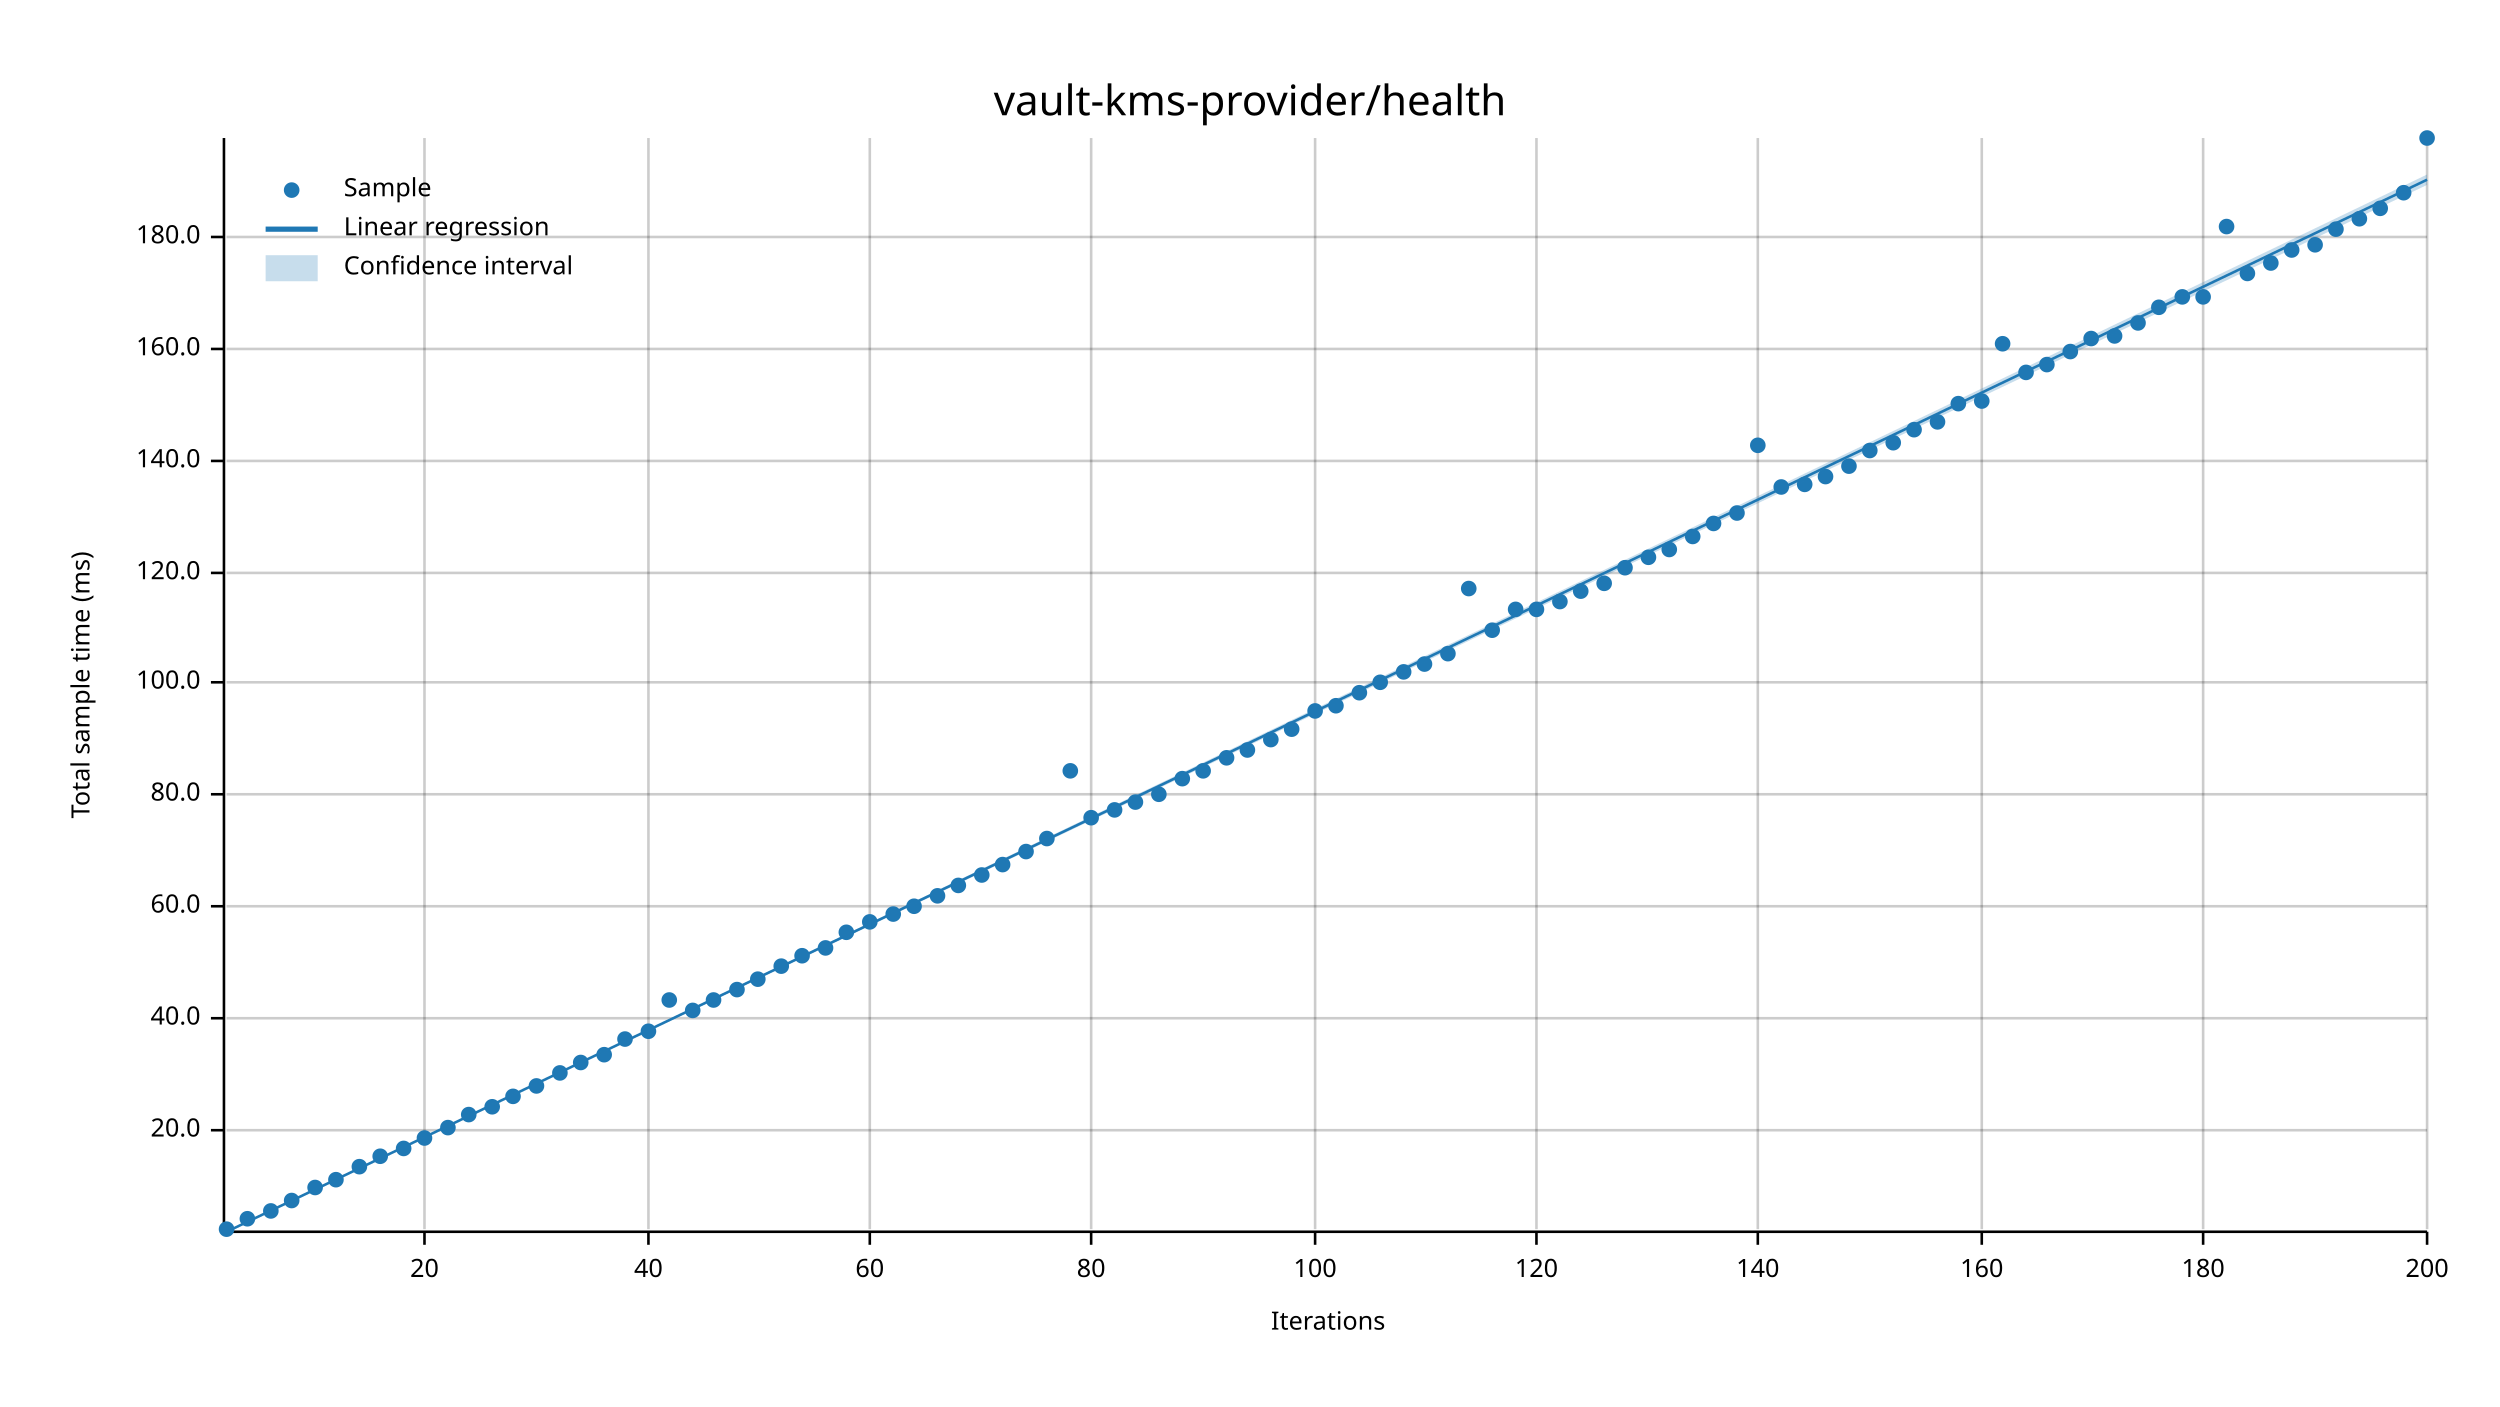
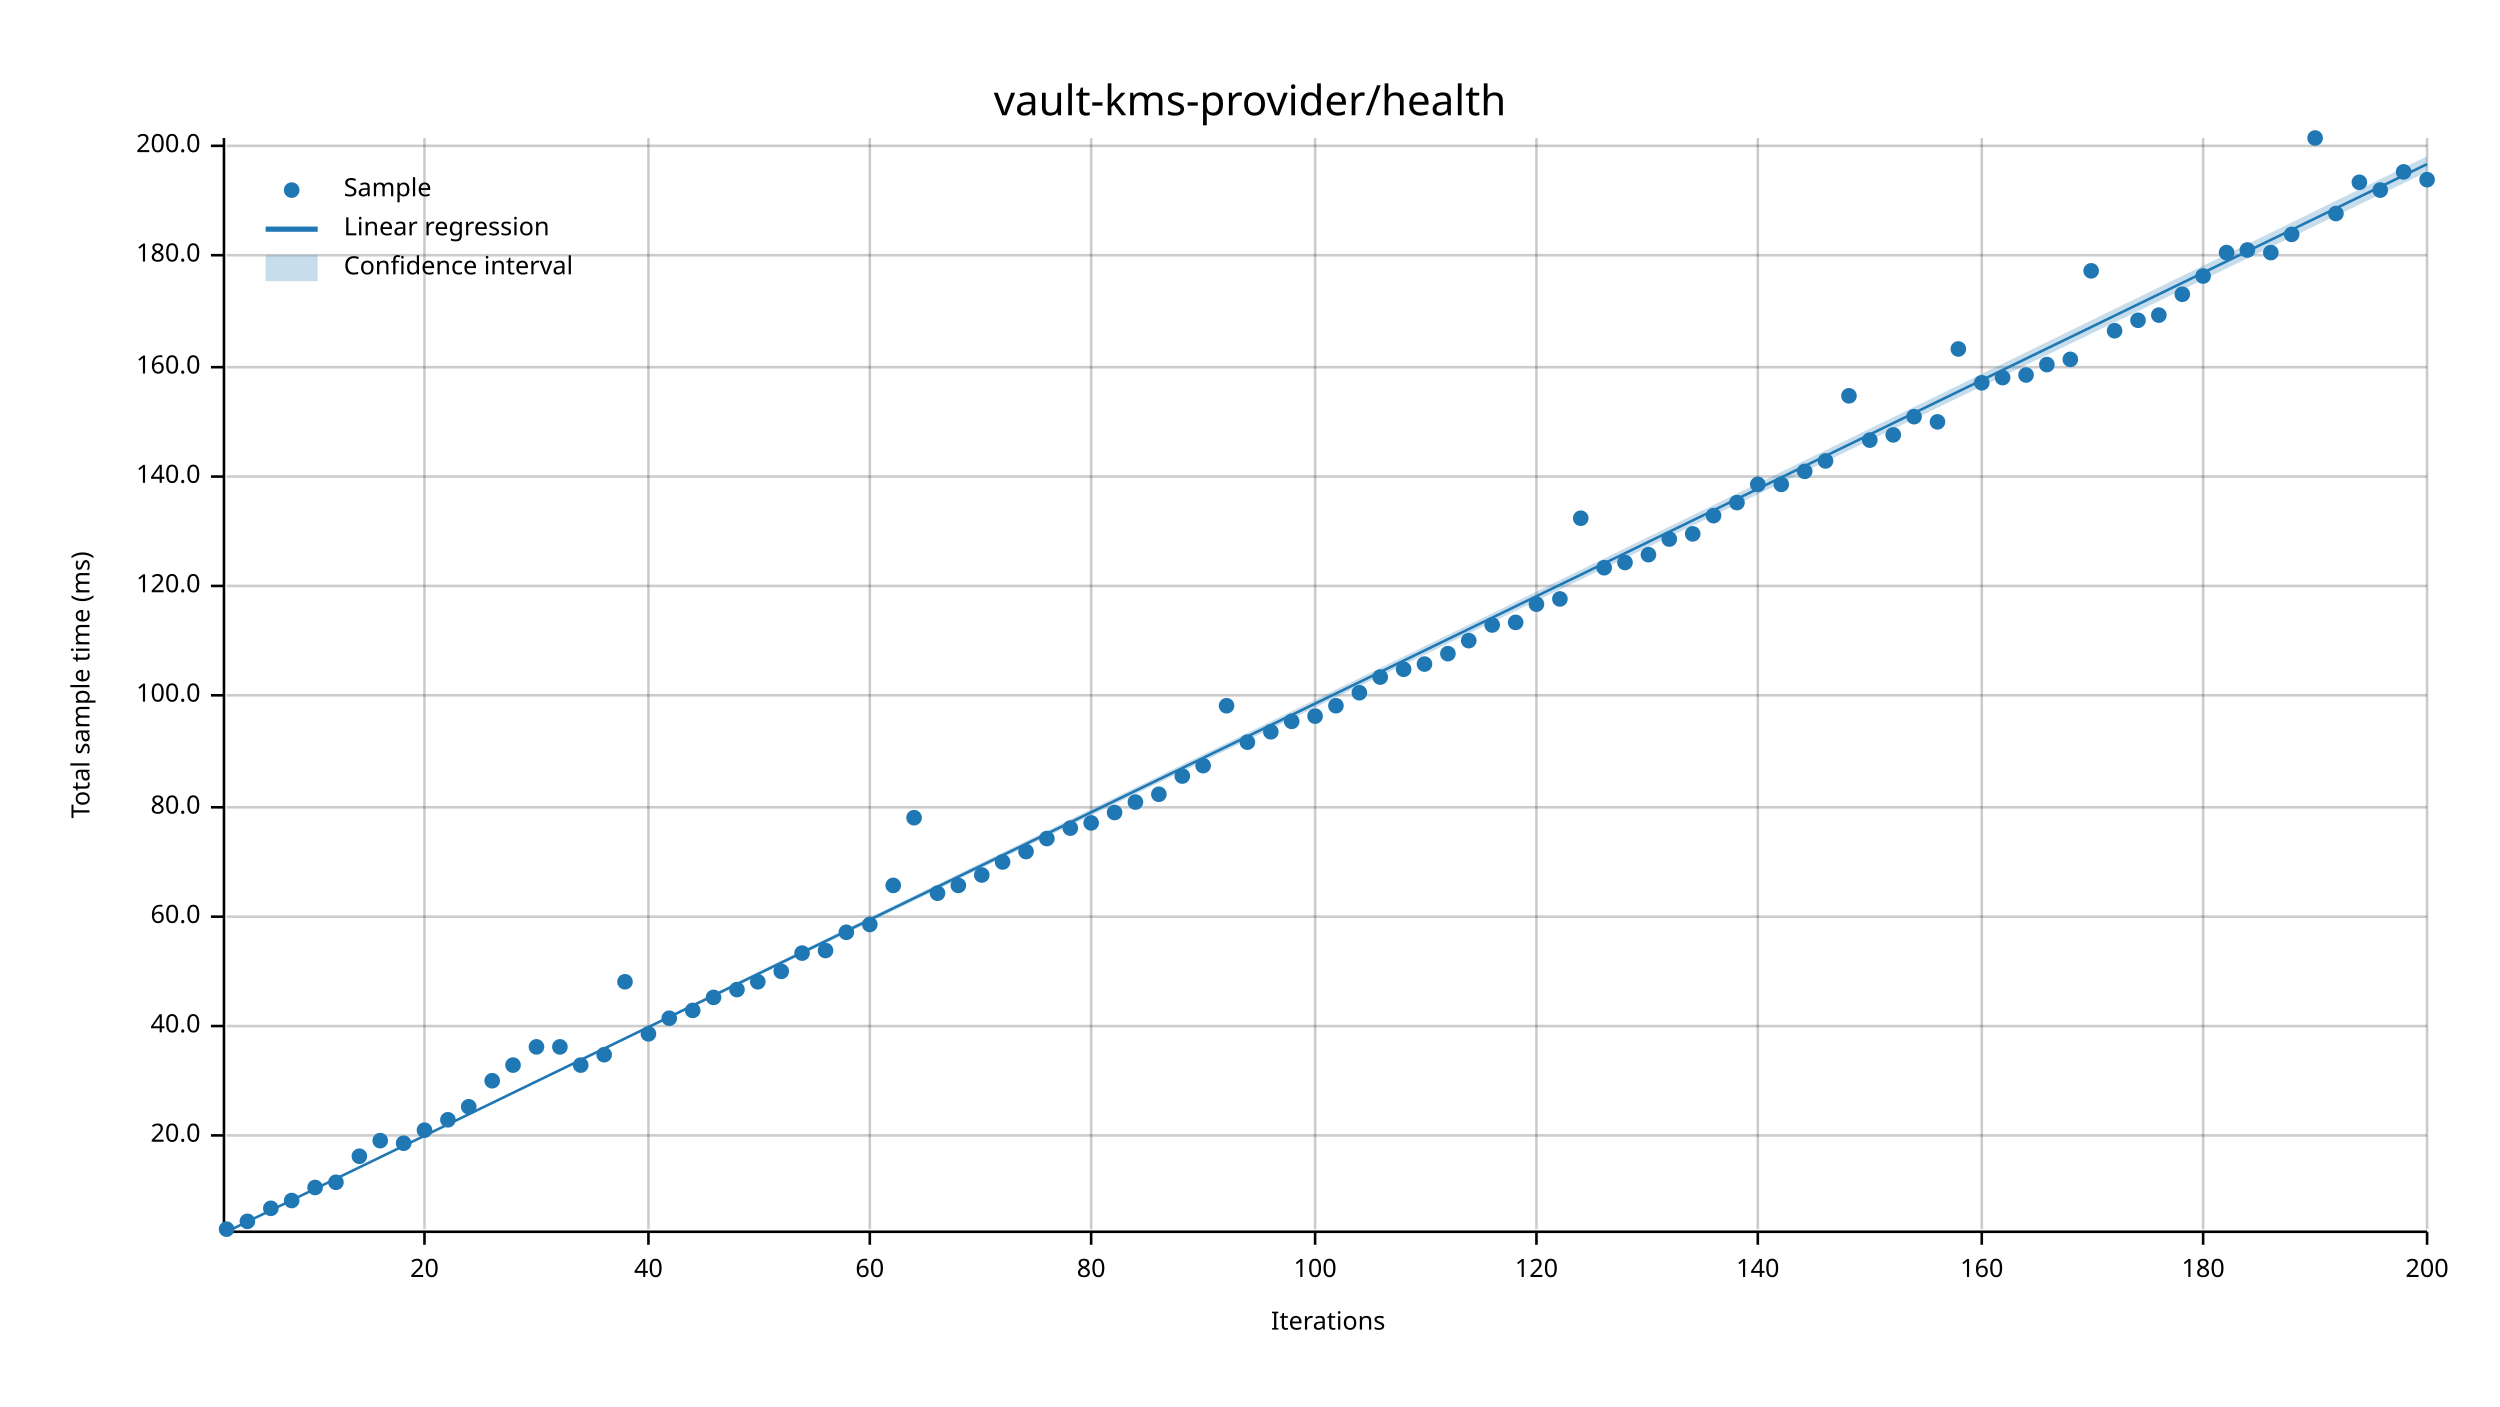
<svg xmlns="http://www.w3.org/2000/svg" width="960" height="540" viewBox="0 0 960 540">
  <text x="480" y="32" dy="0.76em" text-anchor="middle" font-family="sans-serif" font-size="16.129" opacity="1" fill="#000000">
vault-kms-provider/health
</text>
  <text x="27" y="263" dy="0.76em" text-anchor="middle" font-family="sans-serif" font-size="9.677" opacity="1" fill="#000000" transform="rotate(270, 27, 263)">
Total sample time (ms)
</text>
  <text x="510" y="513" dy="-0.5ex" text-anchor="middle" font-family="sans-serif" font-size="9.677" opacity="1" fill="#000000">
Iterations
</text>
  <line opacity="0.2" stroke="#000000" stroke-width="1" x1="163" y1="472" x2="163" y2="53" />
  <line opacity="0.2" stroke="#000000" stroke-width="1" x1="249" y1="472" x2="249" y2="53" />
  <line opacity="0.2" stroke="#000000" stroke-width="1" x1="334" y1="472" x2="334" y2="53" />
  <line opacity="0.2" stroke="#000000" stroke-width="1" x1="419" y1="472" x2="419" y2="53" />
  <line opacity="0.2" stroke="#000000" stroke-width="1" x1="505" y1="472" x2="505" y2="53" />
  <line opacity="0.2" stroke="#000000" stroke-width="1" x1="590" y1="472" x2="590" y2="53" />
  <line opacity="0.2" stroke="#000000" stroke-width="1" x1="675" y1="472" x2="675" y2="53" />
  <line opacity="0.2" stroke="#000000" stroke-width="1" x1="761" y1="472" x2="761" y2="53" />
  <line opacity="0.2" stroke="#000000" stroke-width="1" x1="846" y1="472" x2="846" y2="53" />
  <line opacity="0.2" stroke="#000000" stroke-width="1" x1="932" y1="472" x2="932" y2="53" />
-   <line opacity="0.2" stroke="#000000" stroke-width="1" x1="87" y1="434" x2="932" y2="434" />
-   <line opacity="0.2" stroke="#000000" stroke-width="1" x1="87" y1="391" x2="932" y2="391" />
-   <line opacity="0.2" stroke="#000000" stroke-width="1" x1="87" y1="348" x2="932" y2="348" />
-   <line opacity="0.2" stroke="#000000" stroke-width="1" x1="87" y1="305" x2="932" y2="305" />
-   <line opacity="0.2" stroke="#000000" stroke-width="1" x1="87" y1="262" x2="932" y2="262" />
-   <line opacity="0.2" stroke="#000000" stroke-width="1" x1="87" y1="220" x2="932" y2="220" />
-   <line opacity="0.2" stroke="#000000" stroke-width="1" x1="87" y1="177" x2="932" y2="177" />
-   <line opacity="0.2" stroke="#000000" stroke-width="1" x1="87" y1="134" x2="932" y2="134" />
-   <line opacity="0.2" stroke="#000000" stroke-width="1" x1="87" y1="91" x2="932" y2="91" />
+   <line opacity="0.2" stroke="#000000" stroke-width="1" x1="87" y1="436" x2="932" y2="436" />
+   <line opacity="0.2" stroke="#000000" stroke-width="1" x1="87" y1="394" x2="932" y2="394" />
+   <line opacity="0.2" stroke="#000000" stroke-width="1" x1="87" y1="352" x2="932" y2="352" />
+   <line opacity="0.2" stroke="#000000" stroke-width="1" x1="87" y1="310" x2="932" y2="310" />
+   <line opacity="0.2" stroke="#000000" stroke-width="1" x1="87" y1="267" x2="932" y2="267" />
+   <line opacity="0.2" stroke="#000000" stroke-width="1" x1="87" y1="225" x2="932" y2="225" />
+   <line opacity="0.2" stroke="#000000" stroke-width="1" x1="87" y1="183" x2="932" y2="183" />
+   <line opacity="0.2" stroke="#000000" stroke-width="1" x1="87" y1="141" x2="932" y2="141" />
+   <line opacity="0.2" stroke="#000000" stroke-width="1" x1="87" y1="98" x2="932" y2="98" />
+   <line opacity="0.2" stroke="#000000" stroke-width="1" x1="87" y1="56" x2="932" y2="56" />
  <polyline fill="none" opacity="1" stroke="#000000" stroke-width="1" points="86,53 86,472 " />
-   <text x="77" y="434" dy="0.5ex" text-anchor="end" font-family="sans-serif" font-size="9.677" opacity="1" fill="#000000">
+   <text x="77" y="436" dy="0.5ex" text-anchor="end" font-family="sans-serif" font-size="9.677" opacity="1" fill="#000000">
20.0
</text>
-   <polyline fill="none" opacity="1" stroke="#000000" stroke-width="1" points="81,434 86,434 " />
-   <text x="77" y="391" dy="0.5ex" text-anchor="end" font-family="sans-serif" font-size="9.677" opacity="1" fill="#000000">
+   <polyline fill="none" opacity="1" stroke="#000000" stroke-width="1" points="81,436 86,436 " />
+   <text x="77" y="394" dy="0.5ex" text-anchor="end" font-family="sans-serif" font-size="9.677" opacity="1" fill="#000000">
40.0
</text>
-   <polyline fill="none" opacity="1" stroke="#000000" stroke-width="1" points="81,391 86,391 " />
-   <text x="77" y="348" dy="0.5ex" text-anchor="end" font-family="sans-serif" font-size="9.677" opacity="1" fill="#000000">
+   <polyline fill="none" opacity="1" stroke="#000000" stroke-width="1" points="81,394 86,394 " />
+   <text x="77" y="352" dy="0.5ex" text-anchor="end" font-family="sans-serif" font-size="9.677" opacity="1" fill="#000000">
60.0
</text>
-   <polyline fill="none" opacity="1" stroke="#000000" stroke-width="1" points="81,348 86,348 " />
-   <text x="77" y="305" dy="0.5ex" text-anchor="end" font-family="sans-serif" font-size="9.677" opacity="1" fill="#000000">
+   <polyline fill="none" opacity="1" stroke="#000000" stroke-width="1" points="81,352 86,352 " />
+   <text x="77" y="310" dy="0.5ex" text-anchor="end" font-family="sans-serif" font-size="9.677" opacity="1" fill="#000000">
80.0
</text>
-   <polyline fill="none" opacity="1" stroke="#000000" stroke-width="1" points="81,305 86,305 " />
-   <text x="77" y="262" dy="0.5ex" text-anchor="end" font-family="sans-serif" font-size="9.677" opacity="1" fill="#000000">
+   <polyline fill="none" opacity="1" stroke="#000000" stroke-width="1" points="81,310 86,310 " />
+   <text x="77" y="267" dy="0.5ex" text-anchor="end" font-family="sans-serif" font-size="9.677" opacity="1" fill="#000000">
100.0
</text>
-   <polyline fill="none" opacity="1" stroke="#000000" stroke-width="1" points="81,262 86,262 " />
-   <text x="77" y="220" dy="0.5ex" text-anchor="end" font-family="sans-serif" font-size="9.677" opacity="1" fill="#000000">
+   <polyline fill="none" opacity="1" stroke="#000000" stroke-width="1" points="81,267 86,267 " />
+   <text x="77" y="225" dy="0.5ex" text-anchor="end" font-family="sans-serif" font-size="9.677" opacity="1" fill="#000000">
120.0
</text>
-   <polyline fill="none" opacity="1" stroke="#000000" stroke-width="1" points="81,220 86,220 " />
-   <text x="77" y="177" dy="0.5ex" text-anchor="end" font-family="sans-serif" font-size="9.677" opacity="1" fill="#000000">
+   <polyline fill="none" opacity="1" stroke="#000000" stroke-width="1" points="81,225 86,225 " />
+   <text x="77" y="183" dy="0.5ex" text-anchor="end" font-family="sans-serif" font-size="9.677" opacity="1" fill="#000000">
140.0
</text>
-   <polyline fill="none" opacity="1" stroke="#000000" stroke-width="1" points="81,177 86,177 " />
-   <text x="77" y="134" dy="0.5ex" text-anchor="end" font-family="sans-serif" font-size="9.677" opacity="1" fill="#000000">
+   <polyline fill="none" opacity="1" stroke="#000000" stroke-width="1" points="81,183 86,183 " />
+   <text x="77" y="141" dy="0.5ex" text-anchor="end" font-family="sans-serif" font-size="9.677" opacity="1" fill="#000000">
160.0
</text>
-   <polyline fill="none" opacity="1" stroke="#000000" stroke-width="1" points="81,134 86,134 " />
-   <text x="77" y="91" dy="0.5ex" text-anchor="end" font-family="sans-serif" font-size="9.677" opacity="1" fill="#000000">
+   <polyline fill="none" opacity="1" stroke="#000000" stroke-width="1" points="81,141 86,141 " />
+   <text x="77" y="98" dy="0.5ex" text-anchor="end" font-family="sans-serif" font-size="9.677" opacity="1" fill="#000000">
180.0
</text>
-   <polyline fill="none" opacity="1" stroke="#000000" stroke-width="1" points="81,91 86,91 " />
+   <polyline fill="none" opacity="1" stroke="#000000" stroke-width="1" points="81,98 86,98 " />
+   <text x="77" y="56" dy="0.5ex" text-anchor="end" font-family="sans-serif" font-size="9.677" opacity="1" fill="#000000">
+ 200.0
+ </text>
+   <polyline fill="none" opacity="1" stroke="#000000" stroke-width="1" points="81,56 86,56 " />
  <polyline fill="none" opacity="1" stroke="#000000" stroke-width="1" points="87,473 932,473 " />
  <text x="163" y="483" dy="0.76em" text-anchor="middle" font-family="sans-serif" font-size="9.677" opacity="1" fill="#000000">
20
</text>
  <polyline fill="none" opacity="1" stroke="#000000" stroke-width="1" points="163,473 163,478 " />
  <text x="249" y="483" dy="0.76em" text-anchor="middle" font-family="sans-serif" font-size="9.677" opacity="1" fill="#000000">
40
</text>
  <polyline fill="none" opacity="1" stroke="#000000" stroke-width="1" points="249,473 249,478 " />
  <text x="334" y="483" dy="0.76em" text-anchor="middle" font-family="sans-serif" font-size="9.677" opacity="1" fill="#000000">
60
</text>
  <polyline fill="none" opacity="1" stroke="#000000" stroke-width="1" points="334,473 334,478 " />
  <text x="419" y="483" dy="0.76em" text-anchor="middle" font-family="sans-serif" font-size="9.677" opacity="1" fill="#000000">
80
</text>
  <polyline fill="none" opacity="1" stroke="#000000" stroke-width="1" points="419,473 419,478 " />
  <text x="505" y="483" dy="0.76em" text-anchor="middle" font-family="sans-serif" font-size="9.677" opacity="1" fill="#000000">
100
</text>
  <polyline fill="none" opacity="1" stroke="#000000" stroke-width="1" points="505,473 505,478 " />
  <text x="590" y="483" dy="0.76em" text-anchor="middle" font-family="sans-serif" font-size="9.677" opacity="1" fill="#000000">
120
</text>
  <polyline fill="none" opacity="1" stroke="#000000" stroke-width="1" points="590,473 590,478 " />
  <text x="675" y="483" dy="0.76em" text-anchor="middle" font-family="sans-serif" font-size="9.677" opacity="1" fill="#000000">
140
</text>
  <polyline fill="none" opacity="1" stroke="#000000" stroke-width="1" points="675,473 675,478 " />
  <text x="761" y="483" dy="0.76em" text-anchor="middle" font-family="sans-serif" font-size="9.677" opacity="1" fill="#000000">
160
</text>
  <polyline fill="none" opacity="1" stroke="#000000" stroke-width="1" points="761,473 761,478 " />
  <text x="846" y="483" dy="0.76em" text-anchor="middle" font-family="sans-serif" font-size="9.677" opacity="1" fill="#000000">
180
</text>
  <polyline fill="none" opacity="1" stroke="#000000" stroke-width="1" points="846,473 846,478 " />
  <text x="932" y="483" dy="0.76em" text-anchor="middle" font-family="sans-serif" font-size="9.677" opacity="1" fill="#000000">
200
</text>
  <polyline fill="none" opacity="1" stroke="#000000" stroke-width="1" points="932,473 932,478 " />
  <circle cx="87" cy="472" r="3" opacity="1" fill="#1F78B4" stroke="none" stroke-width="1" />
-   <circle cx="95" cy="468" r="3" opacity="1" fill="#1F78B4" stroke="none" stroke-width="1" />
-   <circle cx="104" cy="465" r="3" opacity="1" fill="#1F78B4" stroke="none" stroke-width="1" />
+   <circle cx="95" cy="469" r="3" opacity="1" fill="#1F78B4" stroke="none" stroke-width="1" />
+   <circle cx="104" cy="464" r="3" opacity="1" fill="#1F78B4" stroke="none" stroke-width="1" />
  <circle cx="112" cy="461" r="3" opacity="1" fill="#1F78B4" stroke="none" stroke-width="1" />
  <circle cx="121" cy="456" r="3" opacity="1" fill="#1F78B4" stroke="none" stroke-width="1" />
-   <circle cx="129" cy="453" r="3" opacity="1" fill="#1F78B4" stroke="none" stroke-width="1" />
-   <circle cx="138" cy="448" r="3" opacity="1" fill="#1F78B4" stroke="none" stroke-width="1" />
-   <circle cx="146" cy="444" r="3" opacity="1" fill="#1F78B4" stroke="none" stroke-width="1" />
-   <circle cx="155" cy="441" r="3" opacity="1" fill="#1F78B4" stroke="none" stroke-width="1" />
-   <circle cx="163" cy="437" r="3" opacity="1" fill="#1F78B4" stroke="none" stroke-width="1" />
-   <circle cx="172" cy="433" r="3" opacity="1" fill="#1F78B4" stroke="none" stroke-width="1" />
-   <circle cx="180" cy="428" r="3" opacity="1" fill="#1F78B4" stroke="none" stroke-width="1" />
-   <circle cx="189" cy="425" r="3" opacity="1" fill="#1F78B4" stroke="none" stroke-width="1" />
-   <circle cx="197" cy="421" r="3" opacity="1" fill="#1F78B4" stroke="none" stroke-width="1" />
-   <circle cx="206" cy="417" r="3" opacity="1" fill="#1F78B4" stroke="none" stroke-width="1" />
-   <circle cx="215" cy="412" r="3" opacity="1" fill="#1F78B4" stroke="none" stroke-width="1" />
-   <circle cx="223" cy="408" r="3" opacity="1" fill="#1F78B4" stroke="none" stroke-width="1" />
+   <circle cx="129" cy="454" r="3" opacity="1" fill="#1F78B4" stroke="none" stroke-width="1" />
+   <circle cx="138" cy="444" r="3" opacity="1" fill="#1F78B4" stroke="none" stroke-width="1" />
+   <circle cx="146" cy="438" r="3" opacity="1" fill="#1F78B4" stroke="none" stroke-width="1" />
+   <circle cx="155" cy="439" r="3" opacity="1" fill="#1F78B4" stroke="none" stroke-width="1" />
+   <circle cx="163" cy="434" r="3" opacity="1" fill="#1F78B4" stroke="none" stroke-width="1" />
+   <circle cx="172" cy="430" r="3" opacity="1" fill="#1F78B4" stroke="none" stroke-width="1" />
+   <circle cx="180" cy="425" r="3" opacity="1" fill="#1F78B4" stroke="none" stroke-width="1" />
+   <circle cx="189" cy="415" r="3" opacity="1" fill="#1F78B4" stroke="none" stroke-width="1" />
+   <circle cx="197" cy="409" r="3" opacity="1" fill="#1F78B4" stroke="none" stroke-width="1" />
+   <circle cx="206" cy="402" r="3" opacity="1" fill="#1F78B4" stroke="none" stroke-width="1" />
+   <circle cx="215" cy="402" r="3" opacity="1" fill="#1F78B4" stroke="none" stroke-width="1" />
+   <circle cx="223" cy="409" r="3" opacity="1" fill="#1F78B4" stroke="none" stroke-width="1" />
  <circle cx="232" cy="405" r="3" opacity="1" fill="#1F78B4" stroke="none" stroke-width="1" />
-   <circle cx="240" cy="399" r="3" opacity="1" fill="#1F78B4" stroke="none" stroke-width="1" />
-   <circle cx="249" cy="396" r="3" opacity="1" fill="#1F78B4" stroke="none" stroke-width="1" />
-   <circle cx="257" cy="384" r="3" opacity="1" fill="#1F78B4" stroke="none" stroke-width="1" />
+   <circle cx="240" cy="377" r="3" opacity="1" fill="#1F78B4" stroke="none" stroke-width="1" />
+   <circle cx="249" cy="397" r="3" opacity="1" fill="#1F78B4" stroke="none" stroke-width="1" />
+   <circle cx="257" cy="391" r="3" opacity="1" fill="#1F78B4" stroke="none" stroke-width="1" />
  <circle cx="266" cy="388" r="3" opacity="1" fill="#1F78B4" stroke="none" stroke-width="1" />
-   <circle cx="274" cy="384" r="3" opacity="1" fill="#1F78B4" stroke="none" stroke-width="1" />
+   <circle cx="274" cy="383" r="3" opacity="1" fill="#1F78B4" stroke="none" stroke-width="1" />
  <circle cx="283" cy="380" r="3" opacity="1" fill="#1F78B4" stroke="none" stroke-width="1" />
-   <circle cx="291" cy="376" r="3" opacity="1" fill="#1F78B4" stroke="none" stroke-width="1" />
-   <circle cx="300" cy="371" r="3" opacity="1" fill="#1F78B4" stroke="none" stroke-width="1" />
-   <circle cx="308" cy="367" r="3" opacity="1" fill="#1F78B4" stroke="none" stroke-width="1" />
-   <circle cx="317" cy="364" r="3" opacity="1" fill="#1F78B4" stroke="none" stroke-width="1" />
+   <circle cx="291" cy="377" r="3" opacity="1" fill="#1F78B4" stroke="none" stroke-width="1" />
+   <circle cx="300" cy="373" r="3" opacity="1" fill="#1F78B4" stroke="none" stroke-width="1" />
+   <circle cx="308" cy="366" r="3" opacity="1" fill="#1F78B4" stroke="none" stroke-width="1" />
+   <circle cx="317" cy="365" r="3" opacity="1" fill="#1F78B4" stroke="none" stroke-width="1" />
  <circle cx="325" cy="358" r="3" opacity="1" fill="#1F78B4" stroke="none" stroke-width="1" />
-   <circle cx="334" cy="354" r="3" opacity="1" fill="#1F78B4" stroke="none" stroke-width="1" />
-   <circle cx="343" cy="351" r="3" opacity="1" fill="#1F78B4" stroke="none" stroke-width="1" />
-   <circle cx="351" cy="348" r="3" opacity="1" fill="#1F78B4" stroke="none" stroke-width="1" />
-   <circle cx="360" cy="344" r="3" opacity="1" fill="#1F78B4" stroke="none" stroke-width="1" />
+   <circle cx="334" cy="355" r="3" opacity="1" fill="#1F78B4" stroke="none" stroke-width="1" />
+   <circle cx="343" cy="340" r="3" opacity="1" fill="#1F78B4" stroke="none" stroke-width="1" />
+   <circle cx="351" cy="314" r="3" opacity="1" fill="#1F78B4" stroke="none" stroke-width="1" />
+   <circle cx="360" cy="343" r="3" opacity="1" fill="#1F78B4" stroke="none" stroke-width="1" />
  <circle cx="368" cy="340" r="3" opacity="1" fill="#1F78B4" stroke="none" stroke-width="1" />
  <circle cx="377" cy="336" r="3" opacity="1" fill="#1F78B4" stroke="none" stroke-width="1" />
-   <circle cx="385" cy="332" r="3" opacity="1" fill="#1F78B4" stroke="none" stroke-width="1" />
+   <circle cx="385" cy="331" r="3" opacity="1" fill="#1F78B4" stroke="none" stroke-width="1" />
  <circle cx="394" cy="327" r="3" opacity="1" fill="#1F78B4" stroke="none" stroke-width="1" />
  <circle cx="402" cy="322" r="3" opacity="1" fill="#1F78B4" stroke="none" stroke-width="1" />
-   <circle cx="411" cy="296" r="3" opacity="1" fill="#1F78B4" stroke="none" stroke-width="1" />
-   <circle cx="419" cy="314" r="3" opacity="1" fill="#1F78B4" stroke="none" stroke-width="1" />
-   <circle cx="428" cy="311" r="3" opacity="1" fill="#1F78B4" stroke="none" stroke-width="1" />
+   <circle cx="411" cy="318" r="3" opacity="1" fill="#1F78B4" stroke="none" stroke-width="1" />
+   <circle cx="419" cy="316" r="3" opacity="1" fill="#1F78B4" stroke="none" stroke-width="1" />
+   <circle cx="428" cy="312" r="3" opacity="1" fill="#1F78B4" stroke="none" stroke-width="1" />
  <circle cx="436" cy="308" r="3" opacity="1" fill="#1F78B4" stroke="none" stroke-width="1" />
  <circle cx="445" cy="305" r="3" opacity="1" fill="#1F78B4" stroke="none" stroke-width="1" />
-   <circle cx="454" cy="299" r="3" opacity="1" fill="#1F78B4" stroke="none" stroke-width="1" />
-   <circle cx="462" cy="296" r="3" opacity="1" fill="#1F78B4" stroke="none" stroke-width="1" />
-   <circle cx="471" cy="291" r="3" opacity="1" fill="#1F78B4" stroke="none" stroke-width="1" />
-   <circle cx="479" cy="288" r="3" opacity="1" fill="#1F78B4" stroke="none" stroke-width="1" />
-   <circle cx="488" cy="284" r="3" opacity="1" fill="#1F78B4" stroke="none" stroke-width="1" />
-   <circle cx="496" cy="280" r="3" opacity="1" fill="#1F78B4" stroke="none" stroke-width="1" />
-   <circle cx="505" cy="273" r="3" opacity="1" fill="#1F78B4" stroke="none" stroke-width="1" />
+   <circle cx="454" cy="298" r="3" opacity="1" fill="#1F78B4" stroke="none" stroke-width="1" />
+   <circle cx="462" cy="294" r="3" opacity="1" fill="#1F78B4" stroke="none" stroke-width="1" />
+   <circle cx="471" cy="271" r="3" opacity="1" fill="#1F78B4" stroke="none" stroke-width="1" />
+   <circle cx="479" cy="285" r="3" opacity="1" fill="#1F78B4" stroke="none" stroke-width="1" />
+   <circle cx="488" cy="281" r="3" opacity="1" fill="#1F78B4" stroke="none" stroke-width="1" />
+   <circle cx="496" cy="277" r="3" opacity="1" fill="#1F78B4" stroke="none" stroke-width="1" />
+   <circle cx="505" cy="275" r="3" opacity="1" fill="#1F78B4" stroke="none" stroke-width="1" />
  <circle cx="513" cy="271" r="3" opacity="1" fill="#1F78B4" stroke="none" stroke-width="1" />
  <circle cx="522" cy="266" r="3" opacity="1" fill="#1F78B4" stroke="none" stroke-width="1" />
-   <circle cx="530" cy="262" r="3" opacity="1" fill="#1F78B4" stroke="none" stroke-width="1" />
-   <circle cx="539" cy="258" r="3" opacity="1" fill="#1F78B4" stroke="none" stroke-width="1" />
+   <circle cx="530" cy="260" r="3" opacity="1" fill="#1F78B4" stroke="none" stroke-width="1" />
+   <circle cx="539" cy="257" r="3" opacity="1" fill="#1F78B4" stroke="none" stroke-width="1" />
  <circle cx="547" cy="255" r="3" opacity="1" fill="#1F78B4" stroke="none" stroke-width="1" />
  <circle cx="556" cy="251" r="3" opacity="1" fill="#1F78B4" stroke="none" stroke-width="1" />
-   <circle cx="564" cy="226" r="3" opacity="1" fill="#1F78B4" stroke="none" stroke-width="1" />
-   <circle cx="573" cy="242" r="3" opacity="1" fill="#1F78B4" stroke="none" stroke-width="1" />
-   <circle cx="582" cy="234" r="3" opacity="1" fill="#1F78B4" stroke="none" stroke-width="1" />
-   <circle cx="590" cy="234" r="3" opacity="1" fill="#1F78B4" stroke="none" stroke-width="1" />
-   <circle cx="599" cy="231" r="3" opacity="1" fill="#1F78B4" stroke="none" stroke-width="1" />
-   <circle cx="607" cy="227" r="3" opacity="1" fill="#1F78B4" stroke="none" stroke-width="1" />
-   <circle cx="616" cy="224" r="3" opacity="1" fill="#1F78B4" stroke="none" stroke-width="1" />
-   <circle cx="624" cy="218" r="3" opacity="1" fill="#1F78B4" stroke="none" stroke-width="1" />
-   <circle cx="633" cy="214" r="3" opacity="1" fill="#1F78B4" stroke="none" stroke-width="1" />
-   <circle cx="641" cy="211" r="3" opacity="1" fill="#1F78B4" stroke="none" stroke-width="1" />
-   <circle cx="650" cy="206" r="3" opacity="1" fill="#1F78B4" stroke="none" stroke-width="1" />
-   <circle cx="658" cy="201" r="3" opacity="1" fill="#1F78B4" stroke="none" stroke-width="1" />
-   <circle cx="667" cy="197" r="3" opacity="1" fill="#1F78B4" stroke="none" stroke-width="1" />
-   <circle cx="675" cy="171" r="3" opacity="1" fill="#1F78B4" stroke="none" stroke-width="1" />
-   <circle cx="684" cy="187" r="3" opacity="1" fill="#1F78B4" stroke="none" stroke-width="1" />
-   <circle cx="693" cy="186" r="3" opacity="1" fill="#1F78B4" stroke="none" stroke-width="1" />
-   <circle cx="701" cy="183" r="3" opacity="1" fill="#1F78B4" stroke="none" stroke-width="1" />
-   <circle cx="710" cy="179" r="3" opacity="1" fill="#1F78B4" stroke="none" stroke-width="1" />
-   <circle cx="718" cy="173" r="3" opacity="1" fill="#1F78B4" stroke="none" stroke-width="1" />
-   <circle cx="727" cy="170" r="3" opacity="1" fill="#1F78B4" stroke="none" stroke-width="1" />
-   <circle cx="735" cy="165" r="3" opacity="1" fill="#1F78B4" stroke="none" stroke-width="1" />
+   <circle cx="564" cy="246" r="3" opacity="1" fill="#1F78B4" stroke="none" stroke-width="1" />
+   <circle cx="573" cy="240" r="3" opacity="1" fill="#1F78B4" stroke="none" stroke-width="1" />
+   <circle cx="582" cy="239" r="3" opacity="1" fill="#1F78B4" stroke="none" stroke-width="1" />
+   <circle cx="590" cy="232" r="3" opacity="1" fill="#1F78B4" stroke="none" stroke-width="1" />
+   <circle cx="599" cy="230" r="3" opacity="1" fill="#1F78B4" stroke="none" stroke-width="1" />
+   <circle cx="607" cy="199" r="3" opacity="1" fill="#1F78B4" stroke="none" stroke-width="1" />
+   <circle cx="616" cy="218" r="3" opacity="1" fill="#1F78B4" stroke="none" stroke-width="1" />
+   <circle cx="624" cy="216" r="3" opacity="1" fill="#1F78B4" stroke="none" stroke-width="1" />
+   <circle cx="633" cy="213" r="3" opacity="1" fill="#1F78B4" stroke="none" stroke-width="1" />
+   <circle cx="641" cy="207" r="3" opacity="1" fill="#1F78B4" stroke="none" stroke-width="1" />
+   <circle cx="650" cy="205" r="3" opacity="1" fill="#1F78B4" stroke="none" stroke-width="1" />
+   <circle cx="658" cy="198" r="3" opacity="1" fill="#1F78B4" stroke="none" stroke-width="1" />
+   <circle cx="667" cy="193" r="3" opacity="1" fill="#1F78B4" stroke="none" stroke-width="1" />
+   <circle cx="675" cy="186" r="3" opacity="1" fill="#1F78B4" stroke="none" stroke-width="1" />
+   <circle cx="684" cy="186" r="3" opacity="1" fill="#1F78B4" stroke="none" stroke-width="1" />
+   <circle cx="693" cy="181" r="3" opacity="1" fill="#1F78B4" stroke="none" stroke-width="1" />
+   <circle cx="701" cy="177" r="3" opacity="1" fill="#1F78B4" stroke="none" stroke-width="1" />
+   <circle cx="710" cy="152" r="3" opacity="1" fill="#1F78B4" stroke="none" stroke-width="1" />
+   <circle cx="718" cy="169" r="3" opacity="1" fill="#1F78B4" stroke="none" stroke-width="1" />
+   <circle cx="727" cy="167" r="3" opacity="1" fill="#1F78B4" stroke="none" stroke-width="1" />
+   <circle cx="735" cy="160" r="3" opacity="1" fill="#1F78B4" stroke="none" stroke-width="1" />
  <circle cx="744" cy="162" r="3" opacity="1" fill="#1F78B4" stroke="none" stroke-width="1" />
-   <circle cx="752" cy="155" r="3" opacity="1" fill="#1F78B4" stroke="none" stroke-width="1" />
-   <circle cx="761" cy="154" r="3" opacity="1" fill="#1F78B4" stroke="none" stroke-width="1" />
-   <circle cx="769" cy="132" r="3" opacity="1" fill="#1F78B4" stroke="none" stroke-width="1" />
-   <circle cx="778" cy="143" r="3" opacity="1" fill="#1F78B4" stroke="none" stroke-width="1" />
+   <circle cx="752" cy="134" r="3" opacity="1" fill="#1F78B4" stroke="none" stroke-width="1" />
+   <circle cx="761" cy="147" r="3" opacity="1" fill="#1F78B4" stroke="none" stroke-width="1" />
+   <circle cx="769" cy="145" r="3" opacity="1" fill="#1F78B4" stroke="none" stroke-width="1" />
+   <circle cx="778" cy="144" r="3" opacity="1" fill="#1F78B4" stroke="none" stroke-width="1" />
  <circle cx="786" cy="140" r="3" opacity="1" fill="#1F78B4" stroke="none" stroke-width="1" />
-   <circle cx="795" cy="135" r="3" opacity="1" fill="#1F78B4" stroke="none" stroke-width="1" />
-   <circle cx="803" cy="130" r="3" opacity="1" fill="#1F78B4" stroke="none" stroke-width="1" />
-   <circle cx="812" cy="129" r="3" opacity="1" fill="#1F78B4" stroke="none" stroke-width="1" />
-   <circle cx="821" cy="124" r="3" opacity="1" fill="#1F78B4" stroke="none" stroke-width="1" />
-   <circle cx="829" cy="118" r="3" opacity="1" fill="#1F78B4" stroke="none" stroke-width="1" />
-   <circle cx="838" cy="114" r="3" opacity="1" fill="#1F78B4" stroke="none" stroke-width="1" />
-   <circle cx="846" cy="114" r="3" opacity="1" fill="#1F78B4" stroke="none" stroke-width="1" />
-   <circle cx="855" cy="87" r="3" opacity="1" fill="#1F78B4" stroke="none" stroke-width="1" />
-   <circle cx="863" cy="105" r="3" opacity="1" fill="#1F78B4" stroke="none" stroke-width="1" />
-   <circle cx="872" cy="101" r="3" opacity="1" fill="#1F78B4" stroke="none" stroke-width="1" />
-   <circle cx="880" cy="96" r="3" opacity="1" fill="#1F78B4" stroke="none" stroke-width="1" />
-   <circle cx="889" cy="94" r="3" opacity="1" fill="#1F78B4" stroke="none" stroke-width="1" />
-   <circle cx="897" cy="88" r="3" opacity="1" fill="#1F78B4" stroke="none" stroke-width="1" />
-   <circle cx="906" cy="84" r="3" opacity="1" fill="#1F78B4" stroke="none" stroke-width="1" />
-   <circle cx="914" cy="80" r="3" opacity="1" fill="#1F78B4" stroke="none" stroke-width="1" />
-   <circle cx="923" cy="74" r="3" opacity="1" fill="#1F78B4" stroke="none" stroke-width="1" />
-   <circle cx="932" cy="53" r="3" opacity="1" fill="#1F78B4" stroke="none" stroke-width="1" />
-   <polyline fill="none" opacity="1" stroke="#1F78B4" stroke-width="1" points="87,473 932,69 " />
-   <polygon opacity="0.25" fill="#1F78B4" points="87,473 932,71 932,67 " />
+   <circle cx="795" cy="138" r="3" opacity="1" fill="#1F78B4" stroke="none" stroke-width="1" />
+   <circle cx="803" cy="104" r="3" opacity="1" fill="#1F78B4" stroke="none" stroke-width="1" />
+   <circle cx="812" cy="127" r="3" opacity="1" fill="#1F78B4" stroke="none" stroke-width="1" />
+   <circle cx="821" cy="123" r="3" opacity="1" fill="#1F78B4" stroke="none" stroke-width="1" />
+   <circle cx="829" cy="121" r="3" opacity="1" fill="#1F78B4" stroke="none" stroke-width="1" />
+   <circle cx="838" cy="113" r="3" opacity="1" fill="#1F78B4" stroke="none" stroke-width="1" />
+   <circle cx="846" cy="106" r="3" opacity="1" fill="#1F78B4" stroke="none" stroke-width="1" />
+   <circle cx="855" cy="97" r="3" opacity="1" fill="#1F78B4" stroke="none" stroke-width="1" />
+   <circle cx="863" cy="96" r="3" opacity="1" fill="#1F78B4" stroke="none" stroke-width="1" />
+   <circle cx="872" cy="97" r="3" opacity="1" fill="#1F78B4" stroke="none" stroke-width="1" />
+   <circle cx="880" cy="90" r="3" opacity="1" fill="#1F78B4" stroke="none" stroke-width="1" />
+   <circle cx="889" cy="53" r="3" opacity="1" fill="#1F78B4" stroke="none" stroke-width="1" />
+   <circle cx="897" cy="82" r="3" opacity="1" fill="#1F78B4" stroke="none" stroke-width="1" />
+   <circle cx="906" cy="70" r="3" opacity="1" fill="#1F78B4" stroke="none" stroke-width="1" />
+   <circle cx="914" cy="73" r="3" opacity="1" fill="#1F78B4" stroke="none" stroke-width="1" />
+   <circle cx="923" cy="66" r="3" opacity="1" fill="#1F78B4" stroke="none" stroke-width="1" />
+   <circle cx="932" cy="69" r="3" opacity="1" fill="#1F78B4" stroke="none" stroke-width="1" />
+   <polyline fill="none" opacity="1" stroke="#1F78B4" stroke-width="1" points="87,473 932,63 " />
+   <polygon opacity="0.25" fill="#1F78B4" points="87,473 932,66 932,60 " />
  <text x="132" y="68" dy="0.76em" text-anchor="start" font-family="sans-serif" font-size="9.677" opacity="1" fill="#000000">
Sample
</text>
  <text x="132" y="83" dy="0.76em" text-anchor="start" font-family="sans-serif" font-size="9.677" opacity="1" fill="#000000">
Linear regression
</text>
  <text x="132" y="98" dy="0.76em" text-anchor="start" font-family="sans-serif" font-size="9.677" opacity="1" fill="#000000">
Confidence interval
</text>
  <circle cx="112" cy="73" r="3" opacity="1" fill="#1F78B4" stroke="none" stroke-width="1" />
  <polyline fill="none" opacity="1" stroke="#1F78B4" stroke-width="2" points="102,88 122,88 " />
  <rect x="102" y="98" width="20" height="10" opacity="0.25" fill="#1F78B4" stroke="none" />
</svg>
